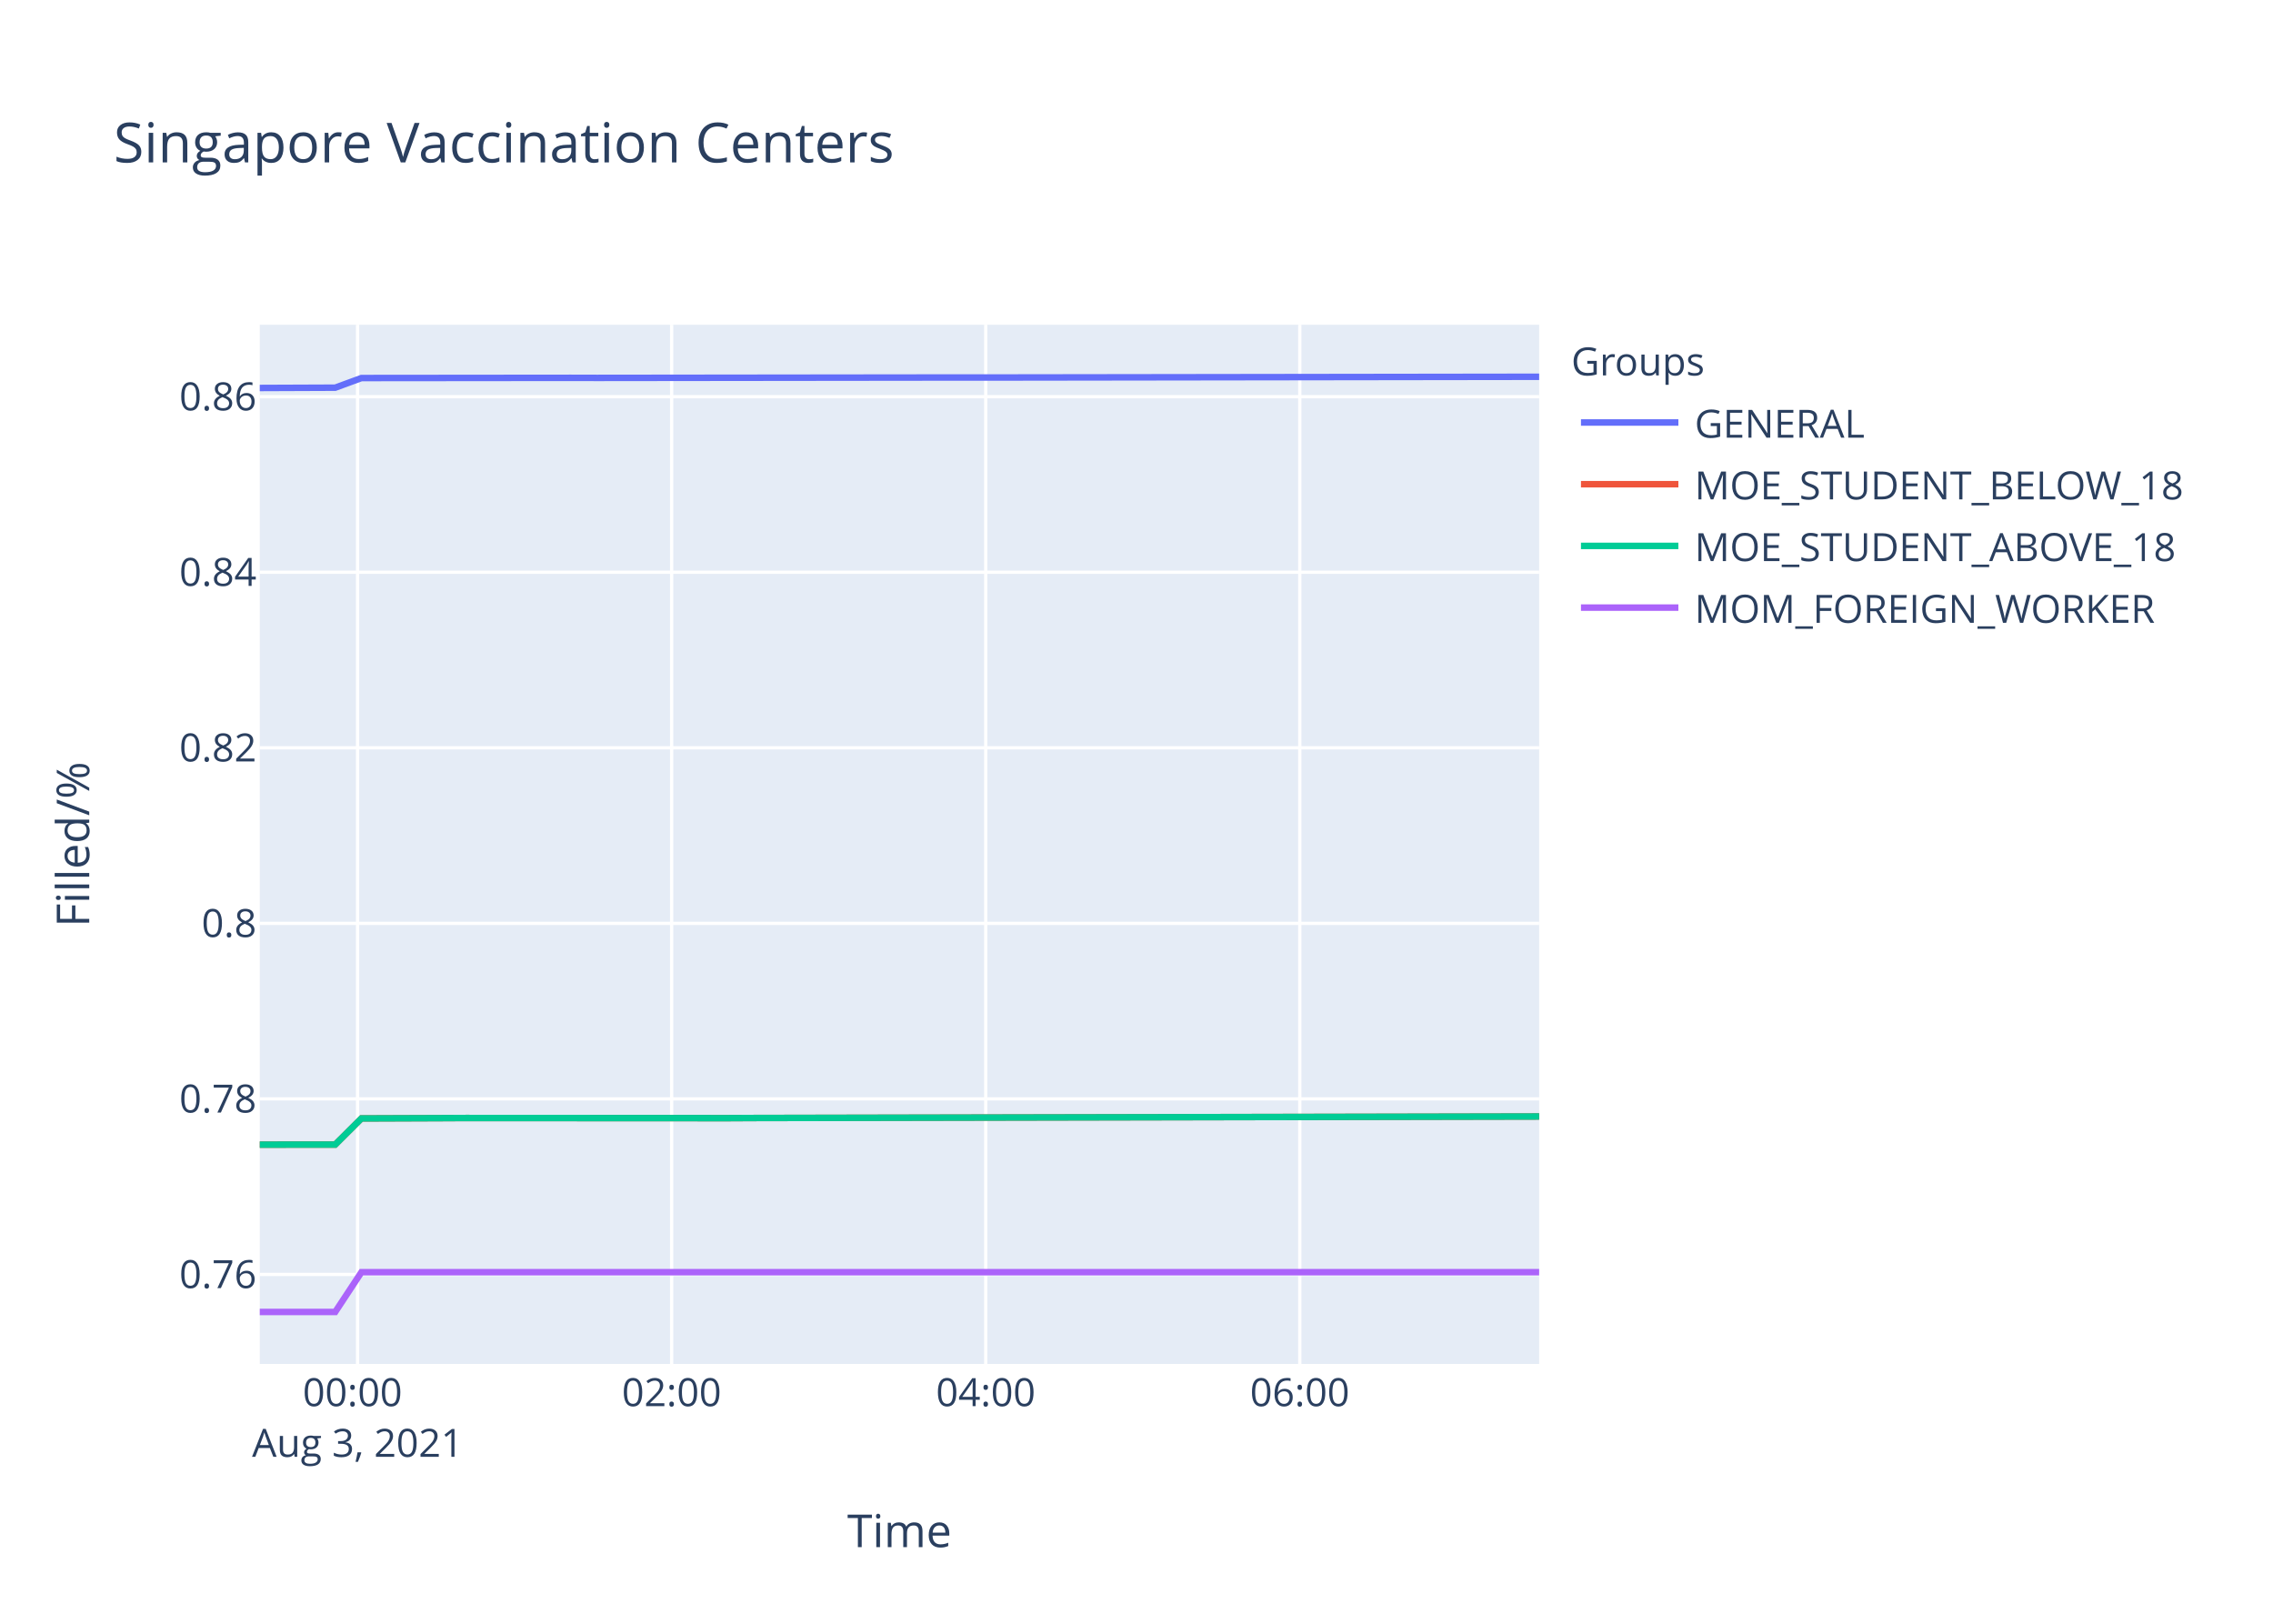
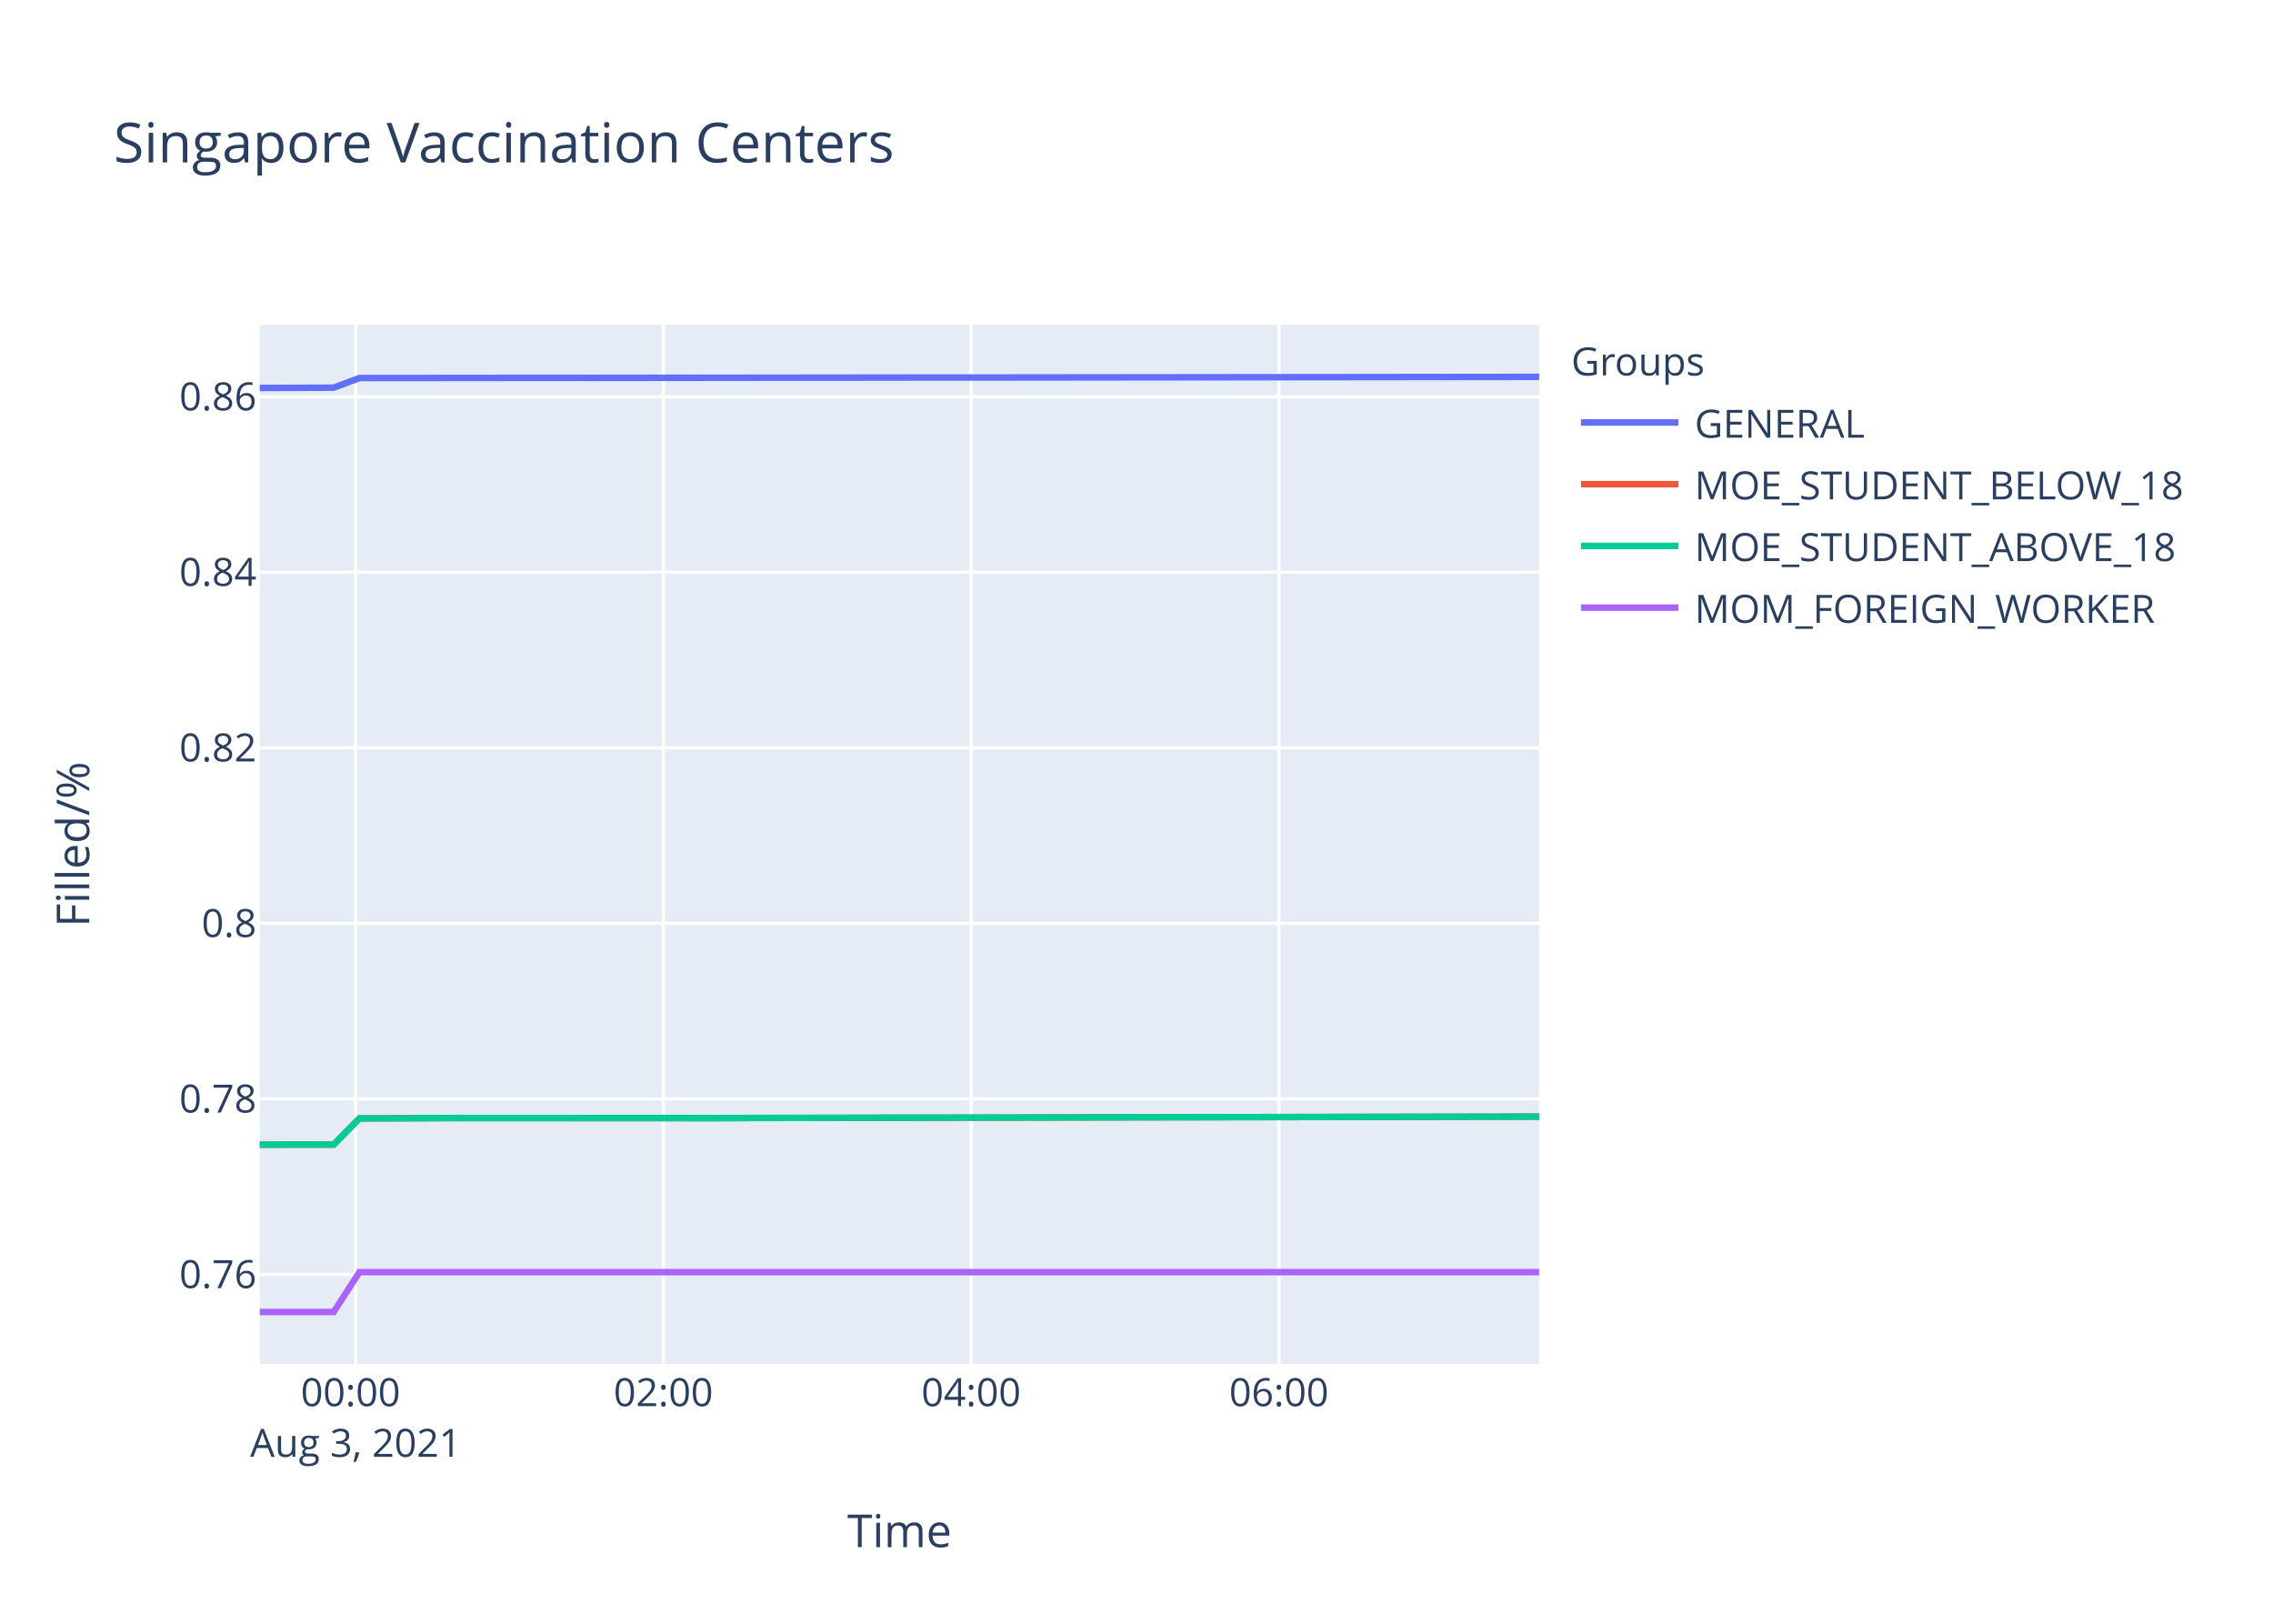
<svg xmlns="http://www.w3.org/2000/svg" class="main-svg" width="700" height="500" style="" viewBox="0 0 700 500">
  <rect x="0" y="0" width="700" height="500" style="fill: rgb(255, 255, 255); fill-opacity: 1;" />
-   <defs id="defs-cbc7a3">
+   <defs id="defs-79c54f">
    <g class="clips">
-       <clipPath id="clipcbc7a3xyplot" class="plotclip">
+       <clipPath id="clip79c54fxyplot" class="plotclip">
        <rect width="394" height="320" />
      </clipPath>
-       <clipPath class="axesclip" id="clipcbc7a3x">
+       <clipPath class="axesclip" id="clip79c54fx">
        <rect x="80" y="0" width="394" height="500" />
      </clipPath>
-       <clipPath class="axesclip" id="clipcbc7a3y">
+       <clipPath class="axesclip" id="clip79c54fy">
        <rect x="0" y="100" width="700" height="320" />
      </clipPath>
-       <clipPath class="axesclip" id="clipcbc7a3xy">
+       <clipPath class="axesclip" id="clip79c54fxy">
        <rect x="80" y="100" width="394" height="320" />
      </clipPath>
    </g>
    <g class="gradients" />
  </defs>
  <g class="bglayer">
    <rect class="bg" x="80" y="100" width="394" height="320" style="fill: rgb(229, 236, 246); fill-opacity: 1; stroke-width: 0;" />
  </g>
  <g class="layer-below">
    <g class="imagelayer" />
    <g class="shapelayer" />
  </g>
  <g class="cartesianlayer">
    <g class="subplot xy">
      <g class="layer-subplot">
        <g class="shapelayer" />
        <g class="imagelayer" />
      </g>
      <g class="gridlayer">
        <g class="x">
-           <path class="xgrid crisp" transform="translate(110.12,0)" d="M0,100v320" style="stroke: rgb(255, 255, 255); stroke-opacity: 1; stroke-width: 1px;" />
-           <path class="xgrid crisp" transform="translate(206.84,0)" d="M0,100v320" style="stroke: rgb(255, 255, 255); stroke-opacity: 1; stroke-width: 1px;" />
-           <path class="xgrid crisp" transform="translate(303.57,0)" d="M0,100v320" style="stroke: rgb(255, 255, 255); stroke-opacity: 1; stroke-width: 1px;" />
-           <path class="xgrid crisp" transform="translate(400.29,0)" d="M0,100v320" style="stroke: rgb(255, 255, 255); stroke-opacity: 1; stroke-width: 1px;" />
+           <path class="xgrid crisp" transform="translate(109.52,0)" d="M0,100v320" style="stroke: rgb(255, 255, 255); stroke-opacity: 1; stroke-width: 1px;" />
+           <path class="xgrid crisp" transform="translate(204.3,0)" d="M0,100v320" style="stroke: rgb(255, 255, 255); stroke-opacity: 1; stroke-width: 1px;" />
+           <path class="xgrid crisp" transform="translate(299.08,0)" d="M0,100v320" style="stroke: rgb(255, 255, 255); stroke-opacity: 1; stroke-width: 1px;" />
+           <path class="xgrid crisp" transform="translate(393.86,0)" d="M0,100v320" style="stroke: rgb(255, 255, 255); stroke-opacity: 1; stroke-width: 1px;" />
        </g>
        <g class="y">
          <path class="ygrid crisp" transform="translate(0,392.44)" d="M80,0h394" style="stroke: rgb(255, 255, 255); stroke-opacity: 1; stroke-width: 1px;" />
          <path class="ygrid crisp" transform="translate(0,338.38)" d="M80,0h394" style="stroke: rgb(255, 255, 255); stroke-opacity: 1; stroke-width: 1px;" />
          <path class="ygrid crisp" transform="translate(0,284.33)" d="M80,0h394" style="stroke: rgb(255, 255, 255); stroke-opacity: 1; stroke-width: 1px;" />
          <path class="ygrid crisp" transform="translate(0,230.27)" d="M80,0h394" style="stroke: rgb(255, 255, 255); stroke-opacity: 1; stroke-width: 1px;" />
          <path class="ygrid crisp" transform="translate(0,176.21)" d="M80,0h394" style="stroke: rgb(255, 255, 255); stroke-opacity: 1; stroke-width: 1px;" />
          <path class="ygrid crisp" transform="translate(0,122.16)" d="M80,0h394" style="stroke: rgb(255, 255, 255); stroke-opacity: 1; stroke-width: 1px;" />
        </g>
      </g>
      <g class="zerolinelayer" />
      <path class="xlines-below" />
      <path class="ylines-below" />
      <g class="overlines-below" />
      <g class="xaxislayer-below" />
      <g class="yaxislayer-below" />
      <g class="overaxes-below" />
-       <g class="plot" transform="translate(80,100)" clip-path="url('#clipcbc7a3xyplot')">
+       <g class="plot" transform="translate(80,100)" clip-path="url('#clip79c54fxyplot')">
        <g class="scatterlayer mlayer">
-           <g class="trace scatter trace60afcc" style="stroke-miterlimit: 2; opacity: 1;">
-             <g class="fills" />
-             <g class="errorbars" />
-             <g class="lines">
-               <path class="js-line" d="M0,19.47L23.23,19.38L31.31,16.41L95.76,16.35L103.85,16.37L216.66,16.24L224.76,16.25L394,16.02" style="vector-effect: non-scaling-stroke; fill: none; stroke: rgb(99, 110, 250); stroke-opacity: 1; stroke-width: 2px; opacity: 1;" />
-             </g>
-             <g class="points" />
-             <g class="text" />
-           </g>
-           <g class="trace scatter trace0b3314" style="stroke-miterlimit: 2; opacity: 1;">
-             <g class="fills" />
-             <g class="errorbars" />
-             <g class="lines">
-               <path class="js-line" d="M0,252.47L23.23,252.45L31.31,244.4L55.5,244.31L63.54,244.27L144.12,244.31L152.18,244.27L394,243.8" style="vector-effect: non-scaling-stroke; fill: none; stroke: rgb(239, 85, 59); stroke-opacity: 1; stroke-width: 2px; opacity: 1;" />
-             </g>
-             <g class="points" />
-             <g class="text" />
-           </g>
-           <g class="trace scatter trace0762ae" style="stroke-miterlimit: 2; opacity: 1;">
-             <g class="fills" />
-             <g class="errorbars" />
-             <g class="lines">
-               <path class="js-line" d="M0,252.47L23.23,252.45L31.31,244.4L55.5,244.31L63.54,244.27L144.12,244.31L152.18,244.27L394,243.8" style="vector-effect: non-scaling-stroke; fill: none; stroke: rgb(0, 204, 150); stroke-opacity: 1; stroke-width: 2px; opacity: 1;" />
-             </g>
-             <g class="points" />
-             <g class="text" />
-           </g>
-           <g class="trace scatter trace0ce8d2" style="stroke-miterlimit: 2; opacity: 1;">
-             <g class="fills" />
-             <g class="errorbars" />
-             <g class="lines">
-               <path class="js-line" d="M0,304L23.23,304L31.31,291.74L394,291.74" style="vector-effect: non-scaling-stroke; fill: none; stroke: rgb(171, 99, 250); stroke-opacity: 1; stroke-width: 2px; opacity: 1;" />
+           <g class="trace scatter tracebf0256" style="stroke-miterlimit: 2; opacity: 1;">
+             <g class="fills" />
+             <g class="errorbars" />
+             <g class="lines">
+               <path class="js-line" d="M0,19.47L22.76,19.38L30.68,16.41L93.84,16.35L101.77,16.37L212.31,16.24L220.25,16.25L394,16.06" style="vector-effect: non-scaling-stroke; fill: none; stroke: rgb(99, 110, 250); stroke-opacity: 1; stroke-width: 2px; opacity: 1;" />
+             </g>
+             <g class="points" />
+             <g class="text" />
+           </g>
+           <g class="trace scatter traceb02799" style="stroke-miterlimit: 2; opacity: 1;">
+             <g class="fills" />
+             <g class="errorbars" />
+             <g class="lines">
+               <path class="js-line" d="M0,252.47L22.76,252.45L30.68,244.4L54.38,244.31L62.26,244.27L141.23,244.31L149.13,244.27L394,243.84" style="vector-effect: non-scaling-stroke; fill: none; stroke: rgb(239, 85, 59); stroke-opacity: 1; stroke-width: 2px; opacity: 1;" />
+             </g>
+             <g class="points" />
+             <g class="text" />
+           </g>
+           <g class="trace scatter trace637f52" style="stroke-miterlimit: 2; opacity: 1;">
+             <g class="fills" />
+             <g class="errorbars" />
+             <g class="lines">
+               <path class="js-line" d="M0,252.47L22.76,252.45L30.68,244.4L54.38,244.31L62.26,244.27L141.23,244.31L149.13,244.27L394,243.84" style="vector-effect: non-scaling-stroke; fill: none; stroke: rgb(0, 204, 150); stroke-opacity: 1; stroke-width: 2px; opacity: 1;" />
+             </g>
+             <g class="points" />
+             <g class="text" />
+           </g>
+           <g class="trace scatter trace70273c" style="stroke-miterlimit: 2; opacity: 1;">
+             <g class="fills" />
+             <g class="errorbars" />
+             <g class="lines">
+               <path class="js-line" d="M0,304L22.76,304L30.68,291.74L394,291.74" style="vector-effect: non-scaling-stroke; fill: none; stroke: rgb(171, 99, 250); stroke-opacity: 1; stroke-width: 2px; opacity: 1;" />
            </g>
            <g class="points" />
            <g class="text" />
          </g>
        </g>
      </g>
      <g class="overplot" />
      <path class="xlines-above crisp" d="M0,0" style="fill: none;" />
      <path class="ylines-above crisp" d="M0,0" style="fill: none;" />
      <g class="overlines-above" />
      <g class="xaxislayer-above">
        <g class="xtick">
-           <text text-anchor="middle" x="0" y="433" transform="translate(110.12,0)" style="font-family: 'Open Sans', verdana, arial, sans-serif; font-size: 12px; fill: rgb(42, 63, 95); fill-opacity: 1; white-space: pre;">
+           <text text-anchor="middle" x="0" y="433" transform="translate(109.52,0)" style="font-family: 'Open Sans', verdana, arial, sans-serif; font-size: 12px; fill: rgb(42, 63, 95); fill-opacity: 1; white-space: pre;">
            <tspan class="line" dy="0em" x="0" y="433">00:00</tspan>
            <tspan class="line" dy="1.3em" x="0" y="433">Aug 3, 2021</tspan>
          </text>
        </g>
        <g class="xtick">
-           <text text-anchor="middle" x="0" y="433" transform="translate(206.84,0)" style="font-family: 'Open Sans', verdana, arial, sans-serif; font-size: 12px; fill: rgb(42, 63, 95); fill-opacity: 1; white-space: pre;">02:00</text>
-         </g>
-         <g class="xtick">
-           <text text-anchor="middle" x="0" y="433" transform="translate(303.57,0)" style="font-family: 'Open Sans', verdana, arial, sans-serif; font-size: 12px; fill: rgb(42, 63, 95); fill-opacity: 1; white-space: pre;">04:00</text>
-         </g>
-         <g class="xtick">
-           <text text-anchor="middle" x="0" y="433" transform="translate(400.29,0)" style="font-family: 'Open Sans', verdana, arial, sans-serif; font-size: 12px; fill: rgb(42, 63, 95); fill-opacity: 1; white-space: pre;">06:00</text>
+           <text text-anchor="middle" x="0" y="433" transform="translate(204.3,0)" style="font-family: 'Open Sans', verdana, arial, sans-serif; font-size: 12px; fill: rgb(42, 63, 95); fill-opacity: 1; white-space: pre;">02:00</text>
+         </g>
+         <g class="xtick">
+           <text text-anchor="middle" x="0" y="433" transform="translate(299.08,0)" style="font-family: 'Open Sans', verdana, arial, sans-serif; font-size: 12px; fill: rgb(42, 63, 95); fill-opacity: 1; white-space: pre;">04:00</text>
+         </g>
+         <g class="xtick">
+           <text text-anchor="middle" x="0" y="433" transform="translate(393.86,0)" style="font-family: 'Open Sans', verdana, arial, sans-serif; font-size: 12px; fill: rgb(42, 63, 95); fill-opacity: 1; white-space: pre;">06:00</text>
        </g>
      </g>
      <g class="yaxislayer-above">
        <g class="ytick">
          <text text-anchor="end" x="79" y="4.2" transform="translate(0,392.44)" style="font-family: 'Open Sans', verdana, arial, sans-serif; font-size: 12px; fill: rgb(42, 63, 95); fill-opacity: 1; white-space: pre;">0.76</text>
        </g>
        <g class="ytick">
          <text text-anchor="end" x="79" y="4.2" transform="translate(0,338.38)" style="font-family: 'Open Sans', verdana, arial, sans-serif; font-size: 12px; fill: rgb(42, 63, 95); fill-opacity: 1; white-space: pre;">0.78</text>
        </g>
        <g class="ytick">
          <text text-anchor="end" x="79" y="4.2" transform="translate(0,284.33)" style="font-family: 'Open Sans', verdana, arial, sans-serif; font-size: 12px; fill: rgb(42, 63, 95); fill-opacity: 1; white-space: pre;">0.8</text>
        </g>
        <g class="ytick">
          <text text-anchor="end" x="79" y="4.2" transform="translate(0,230.27)" style="font-family: 'Open Sans', verdana, arial, sans-serif; font-size: 12px; fill: rgb(42, 63, 95); fill-opacity: 1; white-space: pre;">0.82</text>
        </g>
        <g class="ytick">
          <text text-anchor="end" x="79" y="4.2" transform="translate(0,176.21)" style="font-family: 'Open Sans', verdana, arial, sans-serif; font-size: 12px; fill: rgb(42, 63, 95); fill-opacity: 1; white-space: pre;">0.84</text>
        </g>
        <g class="ytick">
          <text text-anchor="end" x="79" y="4.2" transform="translate(0,122.16)" style="font-family: 'Open Sans', verdana, arial, sans-serif; font-size: 12px; fill: rgb(42, 63, 95); fill-opacity: 1; white-space: pre;">0.86</text>
        </g>
      </g>
      <g class="overaxes-above" />
    </g>
  </g>
  <g class="polarlayer" />
  <g class="ternarylayer" />
  <g class="geolayer" />
  <g class="funnelarealayer" />
  <g class="pielayer" />
  <g class="treemaplayer" />
  <g class="sunburstlayer" />
  <g class="glimages" />
-   <defs id="topdefs-cbc7a3">
+   <defs id="topdefs-79c54f">
    <g class="clips" />
-     <clipPath id="legendcbc7a3">
+     <clipPath id="legend79c54f">
      <rect width="206" height="102" x="0" y="0" />
    </clipPath>
  </defs>
  <g class="layer-above">
    <g class="imagelayer" />
    <g class="shapelayer" />
  </g>
  <g class="infolayer">
    <g class="legend" pointer-events="all" transform="translate(481.88,100)">
      <rect class="bg" shape-rendering="crispEdges" width="206" height="102" x="0" y="0" style="stroke: rgb(68, 68, 68); stroke-opacity: 1; fill: rgb(255, 255, 255); fill-opacity: 1; stroke-width: 0px;" />
-       <g class="scrollbox" transform="" clip-path="url('#legendcbc7a3')">
+       <g class="scrollbox" transform="" clip-path="url('#legend79c54f')">
        <text class="legendtitletext" text-anchor="start" x="2" y="15.6" style="font-family: 'Open Sans', verdana, arial, sans-serif; font-size: 12px; fill: rgb(42, 63, 95); fill-opacity: 1; white-space: pre;">Groups</text>
        <g class="groups" transform="">
          <g class="traces" transform="translate(0,30.1)" style="opacity: 1;">
            <text class="legendtext" text-anchor="start" x="40" y="4.68" style="font-family: 'Open Sans', verdana, arial, sans-serif; font-size: 12px; fill: rgb(42, 63, 95); fill-opacity: 1; white-space: pre;">GENERAL</text>
            <g class="layers" style="opacity: 1;">
              <g class="legendfill" />
              <g class="legendlines">
                <path class="js-line" d="M5,0h30" style="fill: none; stroke: rgb(99, 110, 250); stroke-opacity: 1; stroke-width: 2px;" />
              </g>
              <g class="legendsymbols">
                <g class="legendpoints" />
              </g>
            </g>
            <rect class="legendtoggle" x="0" y="-9.5" width="200.906" height="19" style="fill: rgb(0, 0, 0); fill-opacity: 0;" />
          </g>
        </g>
        <g class="groups" transform="">
          <g class="traces" transform="translate(0,49.1)" style="opacity: 1;">
            <text class="legendtext" text-anchor="start" x="40" y="4.68" style="font-family: 'Open Sans', verdana, arial, sans-serif; font-size: 12px; fill: rgb(42, 63, 95); fill-opacity: 1; white-space: pre;">MOE_STUDENT_BELOW_18</text>
            <g class="layers" style="opacity: 1;">
              <g class="legendfill" />
              <g class="legendlines">
                <path class="js-line" d="M5,0h30" style="fill: none; stroke: rgb(239, 85, 59); stroke-opacity: 1; stroke-width: 2px;" />
              </g>
              <g class="legendsymbols">
                <g class="legendpoints" />
              </g>
            </g>
            <rect class="legendtoggle" x="0" y="-9.5" width="200.906" height="19" style="fill: rgb(0, 0, 0); fill-opacity: 0;" />
          </g>
        </g>
        <g class="groups" transform="">
          <g class="traces" transform="translate(0,68.1)" style="opacity: 1;">
            <text class="legendtext" text-anchor="start" x="40" y="4.68" style="font-family: 'Open Sans', verdana, arial, sans-serif; font-size: 12px; fill: rgb(42, 63, 95); fill-opacity: 1; white-space: pre;">MOE_STUDENT_ABOVE_18</text>
            <g class="layers" style="opacity: 1;">
              <g class="legendfill" />
              <g class="legendlines">
                <path class="js-line" d="M5,0h30" style="fill: none; stroke: rgb(0, 204, 150); stroke-opacity: 1; stroke-width: 2px;" />
              </g>
              <g class="legendsymbols">
                <g class="legendpoints" />
              </g>
            </g>
            <rect class="legendtoggle" x="0" y="-9.5" width="200.906" height="19" style="fill: rgb(0, 0, 0); fill-opacity: 0;" />
          </g>
        </g>
        <g class="groups" transform="">
          <g class="traces" transform="translate(0,87.1)" style="opacity: 1;">
            <text class="legendtext" text-anchor="start" x="40" y="4.68" style="font-family: 'Open Sans', verdana, arial, sans-serif; font-size: 12px; fill: rgb(42, 63, 95); fill-opacity: 1; white-space: pre;">MOM_FOREIGN_WORKER</text>
            <g class="layers" style="opacity: 1;">
              <g class="legendfill" />
              <g class="legendlines">
                <path class="js-line" d="M5,0h30" style="fill: none; stroke: rgb(171, 99, 250); stroke-opacity: 1; stroke-width: 2px;" />
              </g>
              <g class="legendsymbols">
                <g class="legendpoints" />
              </g>
            </g>
            <rect class="legendtoggle" x="0" y="-9.5" width="200.906" height="19" style="fill: rgb(0, 0, 0); fill-opacity: 0;" />
          </g>
        </g>
      </g>
      <rect class="scrollbar" rx="20" ry="3" width="0" height="0" x="0" y="0" style="fill: rgb(128, 139, 164); fill-opacity: 1;" />
    </g>
    <g class="g-gtitle">
      <text class="gtitle" x="35" y="50" text-anchor="start" dy="0em" style="font-family: 'Open Sans', verdana, arial, sans-serif; font-size: 17px; fill: rgb(42, 63, 95); opacity: 1; font-weight: normal; white-space: pre;">Singapore Vaccination Centers</text>
    </g>
    <g class="g-xtitle">
      <text class="xtitle" x="277" y="476.409" text-anchor="middle" style="font-family: 'Open Sans', verdana, arial, sans-serif; font-size: 14px; fill: rgb(42, 63, 95); opacity: 1; font-weight: normal; white-space: pre;">Time</text>
    </g>
    <g class="g-ytitle">
      <text class="ytitle" transform="rotate(-90,27.48125,260)" x="27.481" y="260" text-anchor="middle" style="font-family: 'Open Sans', verdana, arial, sans-serif; font-size: 14px; fill: rgb(42, 63, 95); opacity: 1; font-weight: normal; white-space: pre;">Filled/%</text>
    </g>
  </g>
</svg>
